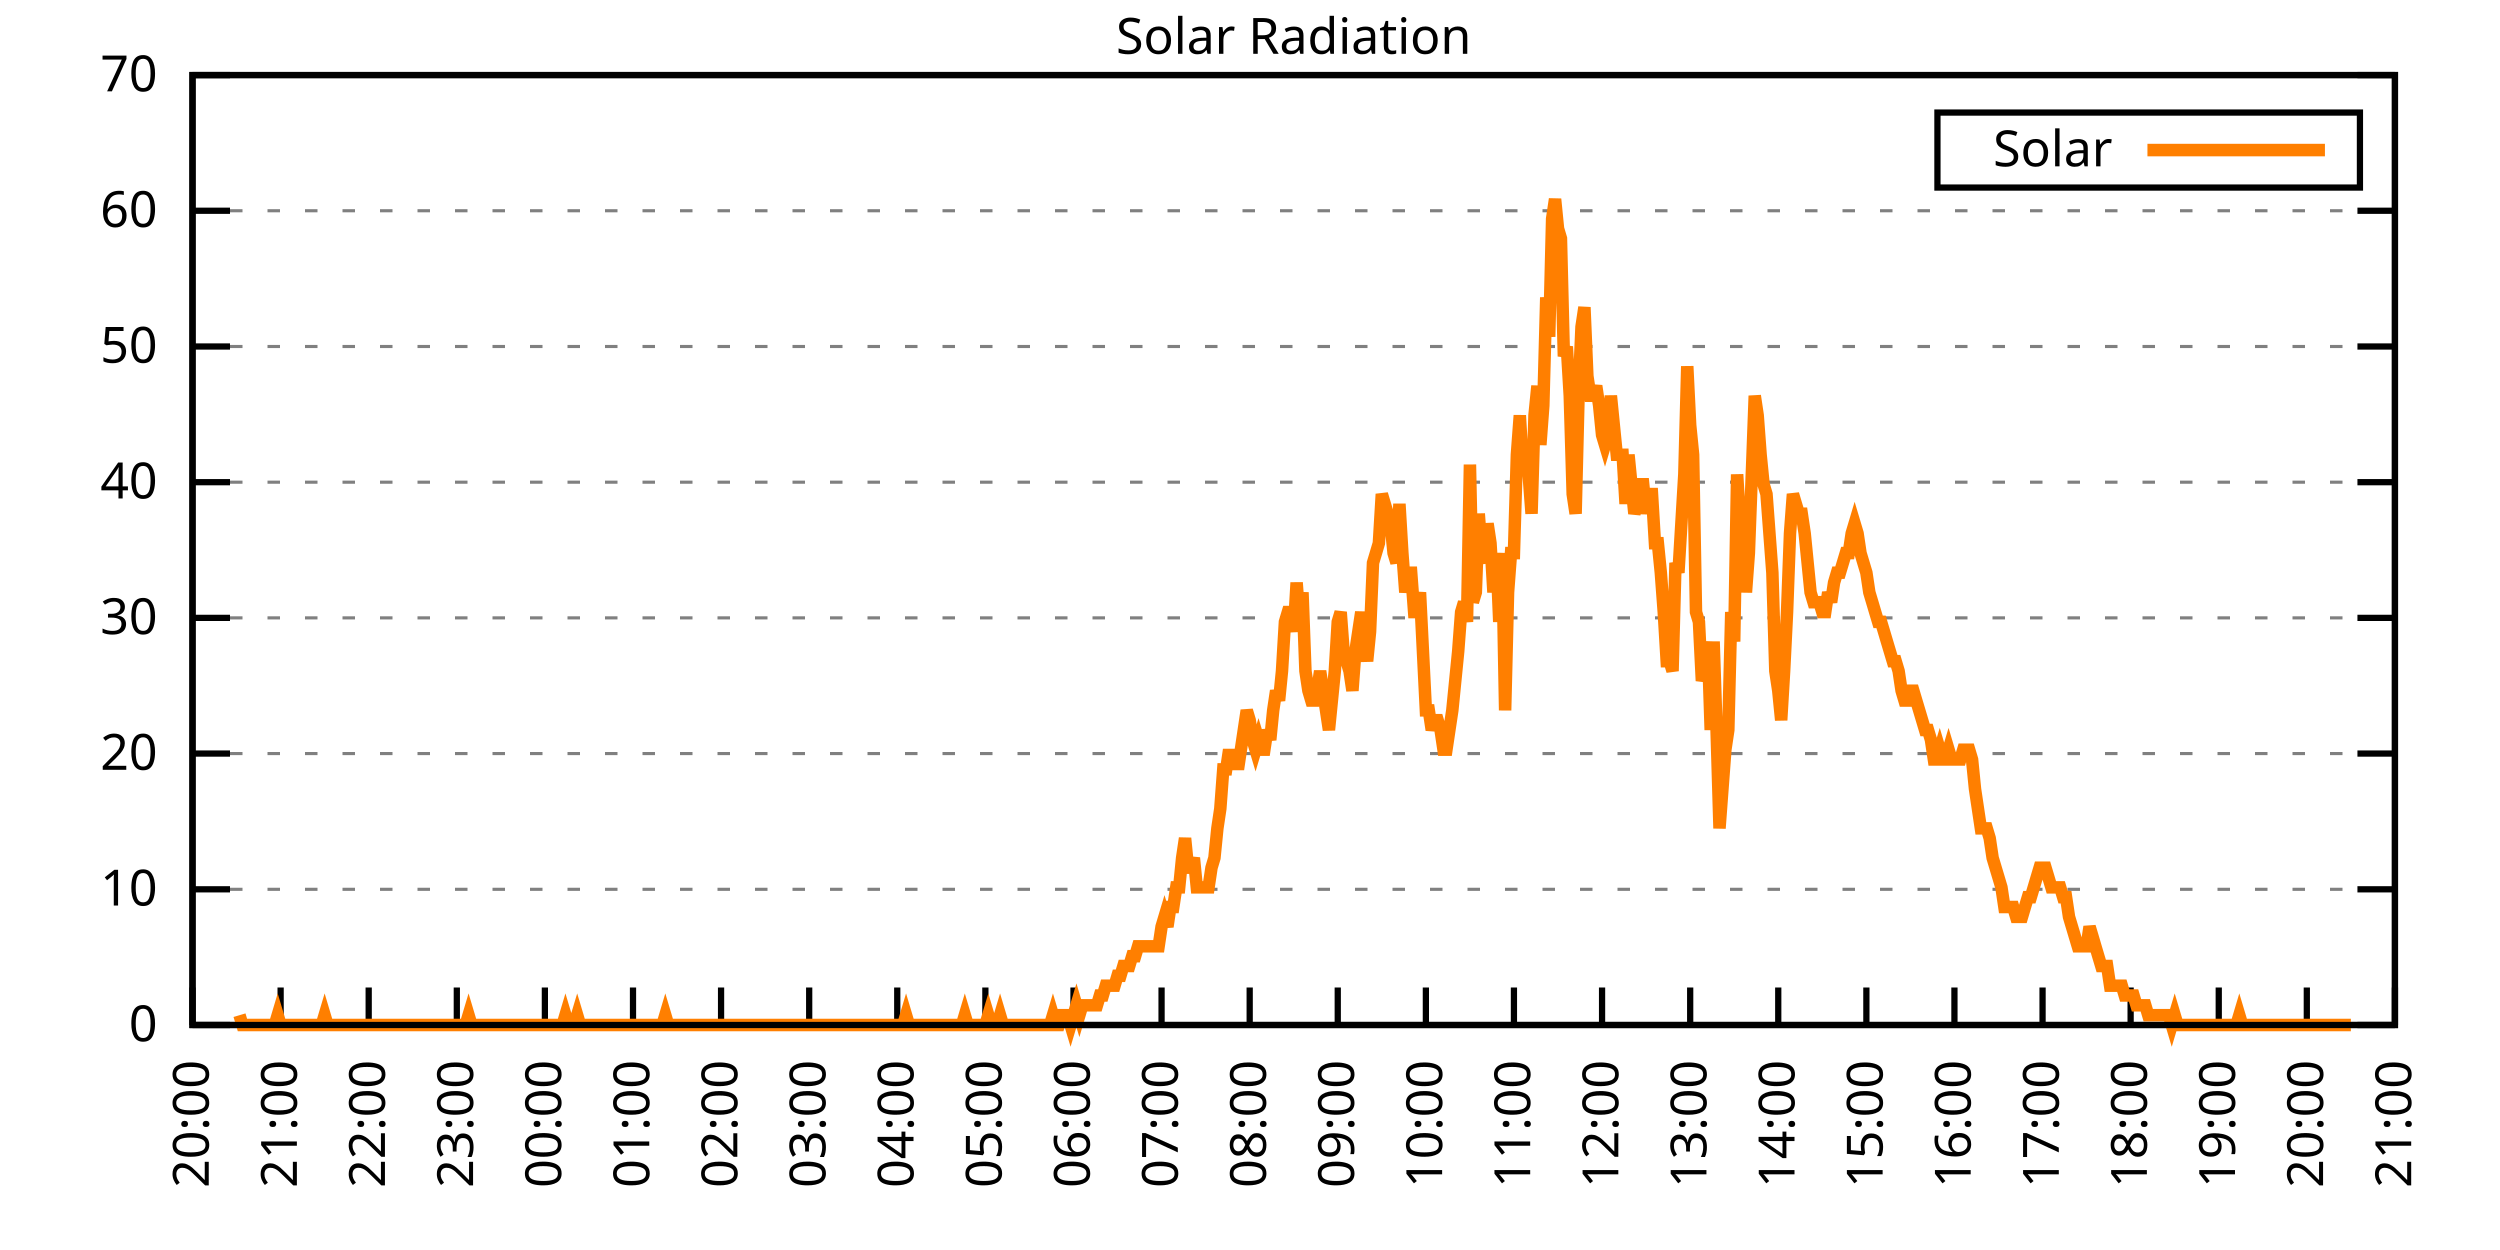
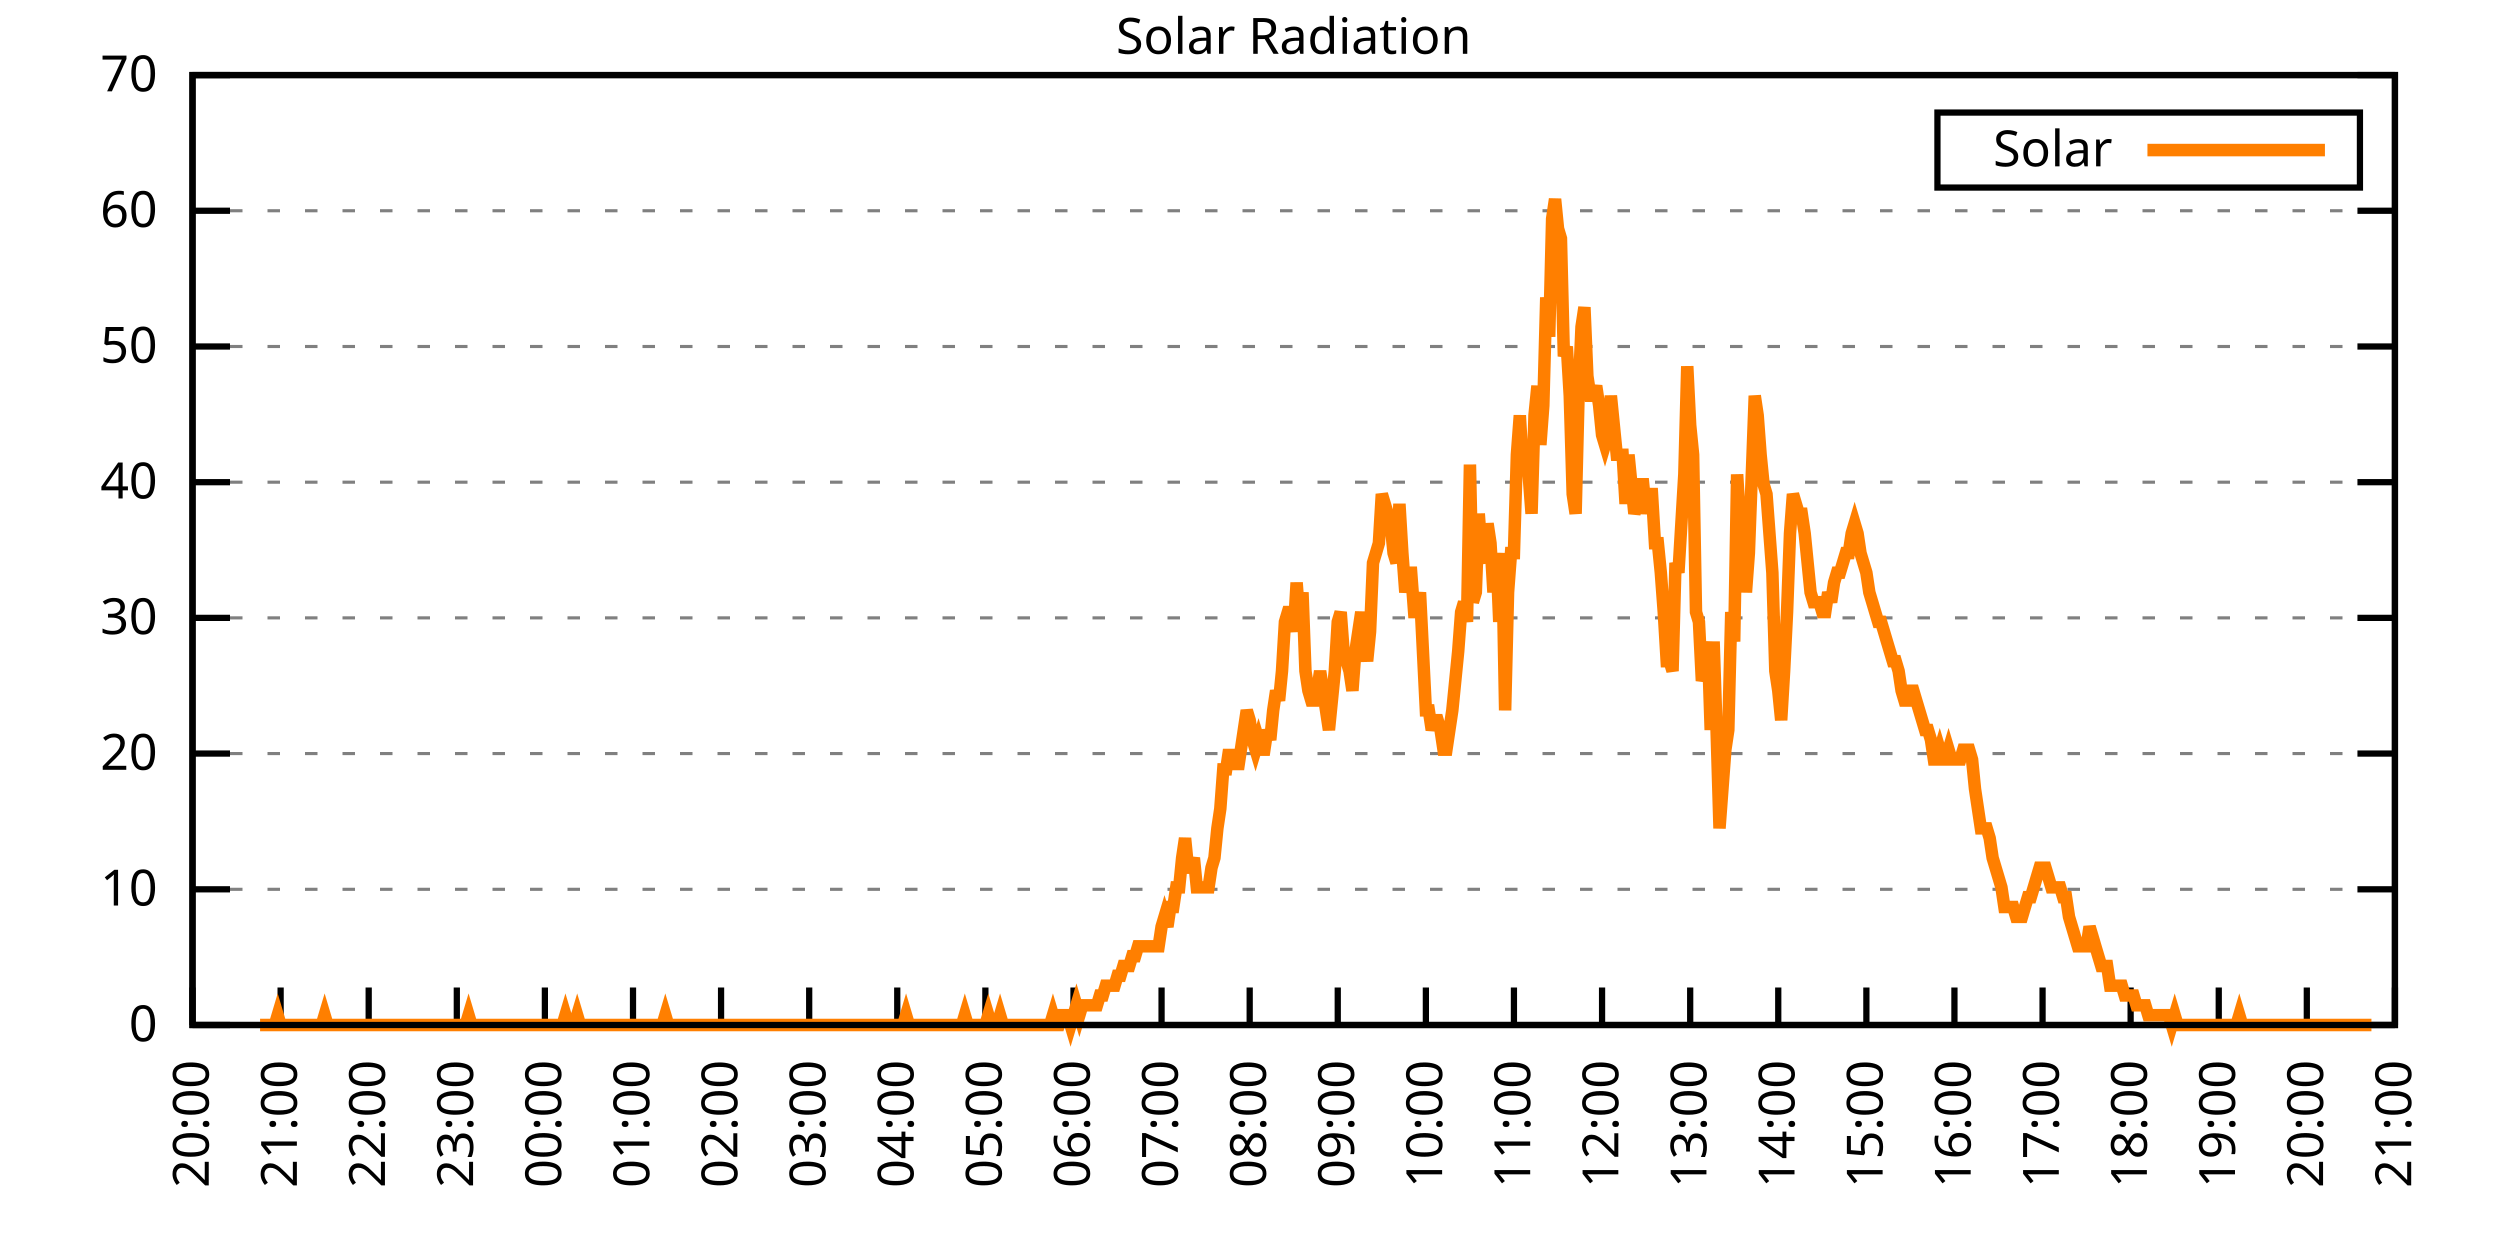
<svg xmlns="http://www.w3.org/2000/svg" xmlns:xlink="http://www.w3.org/1999/xlink" width="400" height="200" viewBox="0 0 400 200">
  <g id="gnuplot_canvas">
    <rect x="0" y="0" width="400" height="200" fill="none" />
    <defs>
      <circle id="gpDot" r="0.5" stroke-width="0.5" stroke="currentColor" />
      <path id="gpPt0" stroke-width="0.333" stroke="currentColor" d="M-1,0 h2 M0,-1 v2" />
      <path id="gpPt1" stroke-width="0.333" stroke="currentColor" d="M-1,-1 L1,1 M1,-1 L-1,1" />
      <path id="gpPt2" stroke-width="0.333" stroke="currentColor" d="M-1,0 L1,0 M0,-1 L0,1 M-1,-1 L1,1 M-1,1 L1,-1" />
      <rect id="gpPt3" stroke-width="0.333" stroke="currentColor" x="-1" y="-1" width="2" height="2" />
      <rect id="gpPt4" stroke-width="0.333" stroke="currentColor" fill="currentColor" x="-1" y="-1" width="2" height="2" />
      <circle id="gpPt5" stroke-width="0.333" stroke="currentColor" cx="0" cy="0" r="1" />
      <use xlink:href="#gpPt5" id="gpPt6" fill="currentColor" stroke="none" />
      <path id="gpPt7" stroke-width="0.333" stroke="currentColor" d="M0,-1.33 L-1.33,0.67 L1.33,0.67 z" />
      <use xlink:href="#gpPt7" id="gpPt8" fill="currentColor" stroke="none" />
      <use xlink:href="#gpPt7" id="gpPt9" stroke="currentColor" transform="rotate(180)" />
      <use xlink:href="#gpPt9" id="gpPt10" fill="currentColor" stroke="none" />
      <use xlink:href="#gpPt3" id="gpPt11" stroke="currentColor" transform="rotate(45)" />
      <use xlink:href="#gpPt11" id="gpPt12" fill="currentColor" stroke="none" />
      <path id="gpPt13" stroke-width="0.333" stroke="currentColor" d="M0,1.330 L1.265,0.411 L0.782,-1.067 L-0.782,-1.076 L-1.265,0.411 z" />
      <use xlink:href="#gpPt13" id="gpPt14" fill="currentColor" stroke="none" />
      <filter id="textbox" filterUnits="objectBoundingBox" x="0" y="0" height="1" width="1">
        <feFlood flood-color="white" flood-opacity="1" result="bgnd" />
        <feComposite in="SourceGraphic" in2="bgnd" operator="atop" />
      </filter>
      <filter id="greybox" filterUnits="objectBoundingBox" x="0" y="0" height="1" width="1">
        <feFlood flood-color="lightgrey" flood-opacity="1" result="grey" />
        <feComposite in="SourceGraphic" in2="grey" operator="atop" />
      </filter>
    </defs>
    <g fill="none" color="white" stroke="currentColor" stroke-width="1.00" stroke-linecap="butt" stroke-linejoin="miter">
</g>
    <g fill="none" color="black" stroke="currentColor" stroke-width="1.00" stroke-linecap="butt" stroke-linejoin="miter">
      <g stroke="none" shape-rendering="crispEdges">
        <polygon fill="rgb(255, 255, 255)" points="30.80,164.00 383.18,164.00 383.18,12.02 30.80,12.02 " />
      </g>
    </g>
    <g fill="none" color="black" stroke="currentColor" stroke-width="1.00" stroke-linecap="butt" stroke-linejoin="miter">
</g>
    <g fill="none" color="black" stroke="black" stroke-width="0.50" stroke-linecap="butt" stroke-linejoin="miter">
</g>
    <g fill="none" color="gray" stroke="currentColor" stroke-width="0.50" stroke-linecap="butt" stroke-linejoin="miter">
      <path stroke="gray" stroke-dasharray="2,4" class="gridline" d="M30.80,164.00 L383.19,164.00  " />
    </g>
    <g fill="none" color="gray" stroke="gray" stroke-width="1.00" stroke-linecap="butt" stroke-linejoin="miter">
</g>
    <g fill="none" color="black" stroke="currentColor" stroke-width="1.00" stroke-linecap="butt" stroke-linejoin="miter">
      <path stroke="black" d="M30.80,164.00 L36.80,164.00 M383.19,164.00 L377.19,164.00  " />
      <g transform="translate(25.20,166.60)" stroke="none" fill="black" font-family="Sans" font-size="8.00" text-anchor="end">
        <text>
          <tspan font-family="Sans"> 0</tspan>
        </text>
      </g>
    </g>
    <g fill="none" color="black" stroke="currentColor" stroke-width="1.00" stroke-linecap="butt" stroke-linejoin="miter">
</g>
    <g fill="none" color="black" stroke="black" stroke-width="0.50" stroke-linecap="butt" stroke-linejoin="miter">
</g>
    <g fill="none" color="gray" stroke="currentColor" stroke-width="0.50" stroke-linecap="butt" stroke-linejoin="miter">
      <path stroke="gray" stroke-dasharray="2,4" class="gridline" d="M30.80,142.29 L383.19,142.29  " />
    </g>
    <g fill="none" color="gray" stroke="gray" stroke-width="1.00" stroke-linecap="butt" stroke-linejoin="miter">
</g>
    <g fill="none" color="black" stroke="currentColor" stroke-width="1.00" stroke-linecap="butt" stroke-linejoin="miter">
      <path stroke="black" d="M30.80,142.29 L36.80,142.29 M383.19,142.29 L377.19,142.29  " />
      <g transform="translate(25.20,144.89)" stroke="none" fill="black" font-family="Sans" font-size="8.00" text-anchor="end">
        <text>
          <tspan font-family="Sans"> 10</tspan>
        </text>
      </g>
    </g>
    <g fill="none" color="black" stroke="currentColor" stroke-width="1.00" stroke-linecap="butt" stroke-linejoin="miter">
</g>
    <g fill="none" color="black" stroke="black" stroke-width="0.50" stroke-linecap="butt" stroke-linejoin="miter">
</g>
    <g fill="none" color="gray" stroke="currentColor" stroke-width="0.50" stroke-linecap="butt" stroke-linejoin="miter">
      <path stroke="gray" stroke-dasharray="2,4" class="gridline" d="M30.80,120.57 L383.19,120.57  " />
    </g>
    <g fill="none" color="gray" stroke="gray" stroke-width="1.00" stroke-linecap="butt" stroke-linejoin="miter">
</g>
    <g fill="none" color="black" stroke="currentColor" stroke-width="1.00" stroke-linecap="butt" stroke-linejoin="miter">
      <path stroke="black" d="M30.80,120.57 L36.80,120.57 M383.19,120.57 L377.19,120.57  " />
      <g transform="translate(25.20,123.17)" stroke="none" fill="black" font-family="Sans" font-size="8.00" text-anchor="end">
        <text>
          <tspan font-family="Sans"> 20</tspan>
        </text>
      </g>
    </g>
    <g fill="none" color="black" stroke="currentColor" stroke-width="1.00" stroke-linecap="butt" stroke-linejoin="miter">
</g>
    <g fill="none" color="black" stroke="black" stroke-width="0.50" stroke-linecap="butt" stroke-linejoin="miter">
</g>
    <g fill="none" color="gray" stroke="currentColor" stroke-width="0.50" stroke-linecap="butt" stroke-linejoin="miter">
      <path stroke="gray" stroke-dasharray="2,4" class="gridline" d="M30.80,98.86 L383.19,98.86  " />
    </g>
    <g fill="none" color="gray" stroke="gray" stroke-width="1.00" stroke-linecap="butt" stroke-linejoin="miter">
</g>
    <g fill="none" color="black" stroke="currentColor" stroke-width="1.00" stroke-linecap="butt" stroke-linejoin="miter">
      <path stroke="black" d="M30.80,98.86 L36.80,98.86 M383.19,98.86 L377.19,98.86  " />
      <g transform="translate(25.20,101.46)" stroke="none" fill="black" font-family="Sans" font-size="8.00" text-anchor="end">
        <text>
          <tspan font-family="Sans"> 30</tspan>
        </text>
      </g>
    </g>
    <g fill="none" color="black" stroke="currentColor" stroke-width="1.00" stroke-linecap="butt" stroke-linejoin="miter">
</g>
    <g fill="none" color="black" stroke="black" stroke-width="0.50" stroke-linecap="butt" stroke-linejoin="miter">
</g>
    <g fill="none" color="gray" stroke="currentColor" stroke-width="0.50" stroke-linecap="butt" stroke-linejoin="miter">
      <path stroke="gray" stroke-dasharray="2,4" class="gridline" d="M30.80,77.15 L383.19,77.15  " />
    </g>
    <g fill="none" color="gray" stroke="gray" stroke-width="1.00" stroke-linecap="butt" stroke-linejoin="miter">
</g>
    <g fill="none" color="black" stroke="currentColor" stroke-width="1.00" stroke-linecap="butt" stroke-linejoin="miter">
      <path stroke="black" d="M30.80,77.15 L36.80,77.15 M383.19,77.15 L377.19,77.15  " />
      <g transform="translate(25.20,79.75)" stroke="none" fill="black" font-family="Sans" font-size="8.00" text-anchor="end">
        <text>
          <tspan font-family="Sans"> 40</tspan>
        </text>
      </g>
    </g>
    <g fill="none" color="black" stroke="currentColor" stroke-width="1.00" stroke-linecap="butt" stroke-linejoin="miter">
</g>
    <g fill="none" color="black" stroke="black" stroke-width="0.50" stroke-linecap="butt" stroke-linejoin="miter">
</g>
    <g fill="none" color="gray" stroke="currentColor" stroke-width="0.50" stroke-linecap="butt" stroke-linejoin="miter">
      <path stroke="gray" stroke-dasharray="2,4" class="gridline" d="M30.80,55.44 L383.19,55.44  " />
    </g>
    <g fill="none" color="gray" stroke="gray" stroke-width="1.00" stroke-linecap="butt" stroke-linejoin="miter">
</g>
    <g fill="none" color="black" stroke="currentColor" stroke-width="1.00" stroke-linecap="butt" stroke-linejoin="miter">
      <path stroke="black" d="M30.80,55.44 L36.80,55.44 M383.19,55.44 L377.19,55.44  " />
      <g transform="translate(25.20,58.04)" stroke="none" fill="black" font-family="Sans" font-size="8.00" text-anchor="end">
        <text>
          <tspan font-family="Sans"> 50</tspan>
        </text>
      </g>
    </g>
    <g fill="none" color="black" stroke="currentColor" stroke-width="1.00" stroke-linecap="butt" stroke-linejoin="miter">
</g>
    <g fill="none" color="black" stroke="black" stroke-width="0.50" stroke-linecap="butt" stroke-linejoin="miter">
</g>
    <g fill="none" color="gray" stroke="currentColor" stroke-width="0.50" stroke-linecap="butt" stroke-linejoin="miter">
      <path stroke="gray" stroke-dasharray="2,4" class="gridline" d="M30.80,33.72 L383.19,33.72  " />
    </g>
    <g fill="none" color="gray" stroke="gray" stroke-width="1.00" stroke-linecap="butt" stroke-linejoin="miter">
</g>
    <g fill="none" color="black" stroke="currentColor" stroke-width="1.00" stroke-linecap="butt" stroke-linejoin="miter">
      <path stroke="black" d="M30.80,33.72 L36.80,33.72 M383.19,33.72 L377.19,33.72  " />
      <g transform="translate(25.20,36.32)" stroke="none" fill="black" font-family="Sans" font-size="8.00" text-anchor="end">
        <text>
          <tspan font-family="Sans"> 60</tspan>
        </text>
      </g>
    </g>
    <g fill="none" color="black" stroke="currentColor" stroke-width="1.00" stroke-linecap="butt" stroke-linejoin="miter">
</g>
    <g fill="none" color="black" stroke="black" stroke-width="0.50" stroke-linecap="butt" stroke-linejoin="miter">
</g>
    <g fill="none" color="gray" stroke="currentColor" stroke-width="0.50" stroke-linecap="butt" stroke-linejoin="miter">
      <path stroke="gray" stroke-dasharray="2,4" class="gridline" d="M30.80,12.01 L383.19,12.01  " />
    </g>
    <g fill="none" color="gray" stroke="gray" stroke-width="1.00" stroke-linecap="butt" stroke-linejoin="miter">
</g>
    <g fill="none" color="black" stroke="currentColor" stroke-width="1.00" stroke-linecap="butt" stroke-linejoin="miter">
      <path stroke="black" d="M30.80,12.01 L36.80,12.01 M383.19,12.01 L377.19,12.01  " />
      <g transform="translate(25.20,14.61)" stroke="none" fill="black" font-family="Sans" font-size="8.00" text-anchor="end">
        <text>
          <tspan font-family="Sans"> 70</tspan>
        </text>
      </g>
    </g>
    <g fill="none" color="black" stroke="currentColor" stroke-width="1.00" stroke-linecap="butt" stroke-linejoin="miter">
      <path stroke="black" d="M30.80,164.00 L30.80,158.00  " />
      <g transform="translate(33.40,169.60) rotate(270.00)" stroke="none" fill="black" font-family="Sans" font-size="8.00" text-anchor="end">
        <text>
          <tspan font-family="Sans">20:00</tspan>
        </text>
      </g>
    </g>
    <g fill="none" color="black" stroke="currentColor" stroke-width="1.00" stroke-linecap="butt" stroke-linejoin="miter">
      <path stroke="black" d="M44.90,164.00 L44.90,158.00  " />
      <g transform="translate(47.50,169.60) rotate(270.00)" stroke="none" fill="black" font-family="Sans" font-size="8.00" text-anchor="end">
        <text>
          <tspan font-family="Sans">21:00</tspan>
        </text>
      </g>
    </g>
    <g fill="none" color="black" stroke="currentColor" stroke-width="1.00" stroke-linecap="butt" stroke-linejoin="miter">
      <path stroke="black" d="M58.99,164.00 L58.99,158.00  " />
      <g transform="translate(61.59,169.60) rotate(270.00)" stroke="none" fill="black" font-family="Sans" font-size="8.00" text-anchor="end">
        <text>
          <tspan font-family="Sans">22:00</tspan>
        </text>
      </g>
    </g>
    <g fill="none" color="black" stroke="currentColor" stroke-width="1.00" stroke-linecap="butt" stroke-linejoin="miter">
      <path stroke="black" d="M73.09,164.00 L73.09,158.00  " />
      <g transform="translate(75.69,169.60) rotate(270.00)" stroke="none" fill="black" font-family="Sans" font-size="8.00" text-anchor="end">
        <text>
          <tspan font-family="Sans">23:00</tspan>
        </text>
      </g>
    </g>
    <g fill="none" color="black" stroke="currentColor" stroke-width="1.00" stroke-linecap="butt" stroke-linejoin="miter">
      <path stroke="black" d="M87.18,164.00 L87.18,158.00  " />
      <g transform="translate(89.78,169.60) rotate(270.00)" stroke="none" fill="black" font-family="Sans" font-size="8.00" text-anchor="end">
        <text>
          <tspan font-family="Sans">00:00</tspan>
        </text>
      </g>
    </g>
    <g fill="none" color="black" stroke="currentColor" stroke-width="1.00" stroke-linecap="butt" stroke-linejoin="miter">
      <path stroke="black" d="M101.28,164.00 L101.28,158.00  " />
      <g transform="translate(103.88,169.60) rotate(270.00)" stroke="none" fill="black" font-family="Sans" font-size="8.00" text-anchor="end">
        <text>
          <tspan font-family="Sans">01:00</tspan>
        </text>
      </g>
    </g>
    <g fill="none" color="black" stroke="currentColor" stroke-width="1.00" stroke-linecap="butt" stroke-linejoin="miter">
      <path stroke="black" d="M115.37,164.00 L115.37,158.00  " />
      <g transform="translate(117.97,169.60) rotate(270.00)" stroke="none" fill="black" font-family="Sans" font-size="8.00" text-anchor="end">
        <text>
          <tspan font-family="Sans">02:00</tspan>
        </text>
      </g>
    </g>
    <g fill="none" color="black" stroke="currentColor" stroke-width="1.00" stroke-linecap="butt" stroke-linejoin="miter">
      <path stroke="black" d="M129.47,164.00 L129.47,158.00  " />
      <g transform="translate(132.07,169.60) rotate(270.00)" stroke="none" fill="black" font-family="Sans" font-size="8.00" text-anchor="end">
        <text>
          <tspan font-family="Sans">03:00</tspan>
        </text>
      </g>
    </g>
    <g fill="none" color="black" stroke="currentColor" stroke-width="1.00" stroke-linecap="butt" stroke-linejoin="miter">
      <path stroke="black" d="M143.56,164.00 L143.56,158.00  " />
      <g transform="translate(146.16,169.60) rotate(270.00)" stroke="none" fill="black" font-family="Sans" font-size="8.00" text-anchor="end">
        <text>
          <tspan font-family="Sans">04:00</tspan>
        </text>
      </g>
    </g>
    <g fill="none" color="black" stroke="currentColor" stroke-width="1.00" stroke-linecap="butt" stroke-linejoin="miter">
      <path stroke="black" d="M157.66,164.00 L157.66,158.00  " />
      <g transform="translate(160.26,169.60) rotate(270.00)" stroke="none" fill="black" font-family="Sans" font-size="8.00" text-anchor="end">
        <text>
          <tspan font-family="Sans">05:00</tspan>
        </text>
      </g>
    </g>
    <g fill="none" color="black" stroke="currentColor" stroke-width="1.00" stroke-linecap="butt" stroke-linejoin="miter">
      <path stroke="black" d="M171.76,164.00 L171.76,158.00  " />
      <g transform="translate(174.36,169.60) rotate(270.00)" stroke="none" fill="black" font-family="Sans" font-size="8.00" text-anchor="end">
        <text>
          <tspan font-family="Sans">06:00</tspan>
        </text>
      </g>
    </g>
    <g fill="none" color="black" stroke="currentColor" stroke-width="1.00" stroke-linecap="butt" stroke-linejoin="miter">
      <path stroke="black" d="M185.85,164.00 L185.85,158.00  " />
      <g transform="translate(188.45,169.60) rotate(270.00)" stroke="none" fill="black" font-family="Sans" font-size="8.00" text-anchor="end">
        <text>
          <tspan font-family="Sans">07:00</tspan>
        </text>
      </g>
    </g>
    <g fill="none" color="black" stroke="currentColor" stroke-width="1.00" stroke-linecap="butt" stroke-linejoin="miter">
      <path stroke="black" d="M199.95,164.00 L199.95,158.00  " />
      <g transform="translate(202.55,169.60) rotate(270.00)" stroke="none" fill="black" font-family="Sans" font-size="8.00" text-anchor="end">
        <text>
          <tspan font-family="Sans">08:00</tspan>
        </text>
      </g>
    </g>
    <g fill="none" color="black" stroke="currentColor" stroke-width="1.00" stroke-linecap="butt" stroke-linejoin="miter">
      <path stroke="black" d="M214.04,164.00 L214.04,158.00  " />
      <g transform="translate(216.64,169.60) rotate(270.00)" stroke="none" fill="black" font-family="Sans" font-size="8.00" text-anchor="end">
        <text>
          <tspan font-family="Sans">09:00</tspan>
        </text>
      </g>
    </g>
    <g fill="none" color="black" stroke="currentColor" stroke-width="1.00" stroke-linecap="butt" stroke-linejoin="miter">
      <path stroke="black" d="M228.14,164.00 L228.14,158.00  " />
      <g transform="translate(230.74,169.60) rotate(270.00)" stroke="none" fill="black" font-family="Sans" font-size="8.00" text-anchor="end">
        <text>
          <tspan font-family="Sans">10:00</tspan>
        </text>
      </g>
    </g>
    <g fill="none" color="black" stroke="currentColor" stroke-width="1.00" stroke-linecap="butt" stroke-linejoin="miter">
      <path stroke="black" d="M242.23,164.00 L242.23,158.00  " />
      <g transform="translate(244.83,169.60) rotate(270.00)" stroke="none" fill="black" font-family="Sans" font-size="8.00" text-anchor="end">
        <text>
          <tspan font-family="Sans">11:00</tspan>
        </text>
      </g>
    </g>
    <g fill="none" color="black" stroke="currentColor" stroke-width="1.00" stroke-linecap="butt" stroke-linejoin="miter">
      <path stroke="black" d="M256.33,164.00 L256.33,158.00  " />
      <g transform="translate(258.93,169.60) rotate(270.00)" stroke="none" fill="black" font-family="Sans" font-size="8.00" text-anchor="end">
        <text>
          <tspan font-family="Sans">12:00</tspan>
        </text>
      </g>
    </g>
    <g fill="none" color="black" stroke="currentColor" stroke-width="1.00" stroke-linecap="butt" stroke-linejoin="miter">
      <path stroke="black" d="M270.43,164.00 L270.43,158.00  " />
      <g transform="translate(273.03,169.60) rotate(270.00)" stroke="none" fill="black" font-family="Sans" font-size="8.00" text-anchor="end">
        <text>
          <tspan font-family="Sans">13:00</tspan>
        </text>
      </g>
    </g>
    <g fill="none" color="black" stroke="currentColor" stroke-width="1.00" stroke-linecap="butt" stroke-linejoin="miter">
      <path stroke="black" d="M284.52,164.00 L284.52,158.00  " />
      <g transform="translate(287.12,169.60) rotate(270.00)" stroke="none" fill="black" font-family="Sans" font-size="8.00" text-anchor="end">
        <text>
          <tspan font-family="Sans">14:00</tspan>
        </text>
      </g>
    </g>
    <g fill="none" color="black" stroke="currentColor" stroke-width="1.00" stroke-linecap="butt" stroke-linejoin="miter">
      <path stroke="black" d="M298.62,164.00 L298.62,158.00  " />
      <g transform="translate(301.22,169.60) rotate(270.00)" stroke="none" fill="black" font-family="Sans" font-size="8.00" text-anchor="end">
        <text>
          <tspan font-family="Sans">15:00</tspan>
        </text>
      </g>
    </g>
    <g fill="none" color="black" stroke="currentColor" stroke-width="1.00" stroke-linecap="butt" stroke-linejoin="miter">
      <path stroke="black" d="M312.71,164.00 L312.71,158.00  " />
      <g transform="translate(315.31,169.60) rotate(270.00)" stroke="none" fill="black" font-family="Sans" font-size="8.00" text-anchor="end">
        <text>
          <tspan font-family="Sans">16:00</tspan>
        </text>
      </g>
    </g>
    <g fill="none" color="black" stroke="currentColor" stroke-width="1.00" stroke-linecap="butt" stroke-linejoin="miter">
      <path stroke="black" d="M326.81,164.00 L326.81,158.00  " />
      <g transform="translate(329.41,169.60) rotate(270.00)" stroke="none" fill="black" font-family="Sans" font-size="8.00" text-anchor="end">
        <text>
          <tspan font-family="Sans">17:00</tspan>
        </text>
      </g>
    </g>
    <g fill="none" color="black" stroke="currentColor" stroke-width="1.00" stroke-linecap="butt" stroke-linejoin="miter">
      <path stroke="black" d="M340.90,164.00 L340.90,158.00  " />
      <g transform="translate(343.50,169.60) rotate(270.00)" stroke="none" fill="black" font-family="Sans" font-size="8.00" text-anchor="end">
        <text>
          <tspan font-family="Sans">18:00</tspan>
        </text>
      </g>
    </g>
    <g fill="none" color="black" stroke="currentColor" stroke-width="1.00" stroke-linecap="butt" stroke-linejoin="miter">
      <path stroke="black" d="M355.00,164.00 L355.00,158.00  " />
      <g transform="translate(357.60,169.60) rotate(270.00)" stroke="none" fill="black" font-family="Sans" font-size="8.00" text-anchor="end">
        <text>
          <tspan font-family="Sans">19:00</tspan>
        </text>
      </g>
    </g>
    <g fill="none" color="black" stroke="currentColor" stroke-width="1.00" stroke-linecap="butt" stroke-linejoin="miter">
      <path stroke="black" d="M369.09,164.00 L369.09,158.00  " />
      <g transform="translate(371.69,169.60) rotate(270.00)" stroke="none" fill="black" font-family="Sans" font-size="8.00" text-anchor="end">
        <text>
          <tspan font-family="Sans">20:00</tspan>
        </text>
      </g>
    </g>
    <g fill="none" color="black" stroke="currentColor" stroke-width="1.00" stroke-linecap="butt" stroke-linejoin="miter">
      <path stroke="black" d="M383.19,164.00 L383.19,158.00  " />
      <g transform="translate(385.79,169.60) rotate(270.00)" stroke="none" fill="black" font-family="Sans" font-size="8.00" text-anchor="end">
        <text>
          <tspan font-family="Sans">21:00</tspan>
        </text>
      </g>
    </g>
    <g fill="none" color="black" stroke="currentColor" stroke-width="1.00" stroke-linecap="butt" stroke-linejoin="miter">
</g>
    <g fill="none" color="black" stroke="currentColor" stroke-width="1.00" stroke-linecap="butt" stroke-linejoin="miter">
      <path stroke="black" d="M30.80,12.01 L30.80,164.00 L383.19,164.00 L383.19,12.01 L30.80,12.01 Z  " />
    </g>
    <g fill="none" color="black" stroke="currentColor" stroke-width="1.00" stroke-linecap="butt" stroke-linejoin="miter">
</g>
    <g fill="none" color="black" stroke="currentColor" stroke-width="1.00" stroke-linecap="butt" stroke-linejoin="miter">
      <path stroke="black" d="M309.99,30.01 L309.99,18.01 L377.59,18.01 L377.59,30.01 L309.99,30.01 Z  " />
    </g>
    <g id="Solar_Radiation_plot_1">
      <g fill="none" color="white" stroke="black" stroke-width="2.00" stroke-linecap="butt" stroke-linejoin="miter">
</g>
      <g fill="none" color="black" stroke="currentColor" stroke-width="2.00" stroke-linecap="butt" stroke-linejoin="miter">
        <g transform="translate(337.99,26.61)" stroke="none" fill="black" font-family="Sans" font-size="8.00" text-anchor="end">
          <text>
            <tspan font-family="Sans">Solar</tspan>
          </text>
        </g>
      </g>
      <g fill="none" color="black" stroke="currentColor" stroke-width="2.00" stroke-linecap="butt" stroke-linejoin="miter">
-         <path stroke="rgb(255, 127,   0)" d="M343.59,24.01 L371.99,24.01 M38.32,162.43 L38.79,164.00 L39.26,164.00 L39.73,164.00 L40.20,164.00 L40.67,164.00   L41.14,164.00 L41.61,164.00 L42.08,164.00 L42.55,164.00 L43.02,164.00 L43.49,164.00 L43.96,164.00 L44.43,162.43   L44.90,164.00 L45.37,164.00 L45.84,164.00 L46.31,164.00 L46.78,164.00 L47.24,164.00 L47.71,164.00 L48.18,164.00   L48.65,164.00 L49.12,164.00 L49.59,164.00 L50.06,164.00 L50.53,164.00 L51.00,164.00 L51.47,164.00 L51.94,162.43   L52.41,164.00 L52.88,164.00 L53.35,164.00 L53.82,164.00 L54.29,164.00 L54.76,164.00 L55.23,164.00 L55.70,164.00   L56.17,164.00 L56.64,164.00 L57.11,164.00 L57.58,164.00 L58.05,164.00 L58.52,164.00 L58.99,164.00 L59.46,164.00   L59.93,164.00 L60.40,164.00 L60.87,164.00 L61.34,164.00 L61.81,164.00 L62.28,164.00 L62.75,164.00 L63.22,164.00   L63.69,164.00 L64.16,164.00 L64.63,164.00 L65.10,164.00 L65.57,164.00 L66.04,164.00 L66.51,164.00 L66.98,164.00   L67.45,164.00 L67.92,164.00 L68.39,164.00 L68.86,164.00 L69.33,164.00 L69.80,164.00 L70.27,164.00 L70.74,164.00   L71.21,164.00 L71.68,164.00 L72.15,164.00 L72.62,164.00 L73.09,164.00 L73.56,164.00 L74.03,164.00 L74.50,164.00   L74.97,162.43 L75.44,164.00 L75.91,164.00 L76.38,164.00 L76.85,164.00 L77.32,164.00 L77.79,164.00 L78.26,164.00   L78.73,164.00 L79.19,164.00 L79.66,164.00 L80.13,164.00 L80.60,164.00 L81.07,164.00 L81.54,164.00 L82.01,164.00   L82.48,164.00 L82.95,164.00 L83.42,164.00 L83.89,164.00 L84.36,164.00 L84.83,164.00 L85.30,164.00 L85.77,164.00   L86.24,164.00 L86.71,164.00 L87.18,164.00 L87.65,164.00 L88.12,164.00 L88.59,164.00 L89.06,164.00 L89.53,164.00   L90.00,164.00 L90.47,162.43 L90.94,164.00 L91.41,164.00 L91.88,164.00 L92.35,162.43 L92.82,164.00 L93.29,164.00   L93.76,164.00 L94.23,164.00 L94.70,164.00 L95.17,164.00 L95.64,164.00 L96.11,164.00 L96.58,164.00 L97.05,164.00   L97.52,164.00 L97.99,164.00 L98.46,164.00 L98.93,164.00 L99.40,164.00 L99.87,164.00 L100.34,164.00 L100.81,164.00   L101.28,164.00 L101.75,164.00 L102.22,164.00 L102.69,164.00 L103.16,164.00 L103.63,164.00 L104.10,164.00 L104.57,164.00   L105.04,164.00 L105.51,164.00 L105.98,164.00 L106.45,162.43 L106.92,164.00 L107.39,164.00 L107.86,164.00 L108.33,164.00   L108.80,164.00 L109.27,164.00 L109.74,164.00 L110.21,164.00 L110.68,164.00 L111.14,164.00 L111.61,164.00 L112.08,164.00   L112.55,164.00 L113.02,164.00 L113.49,164.00 L113.96,164.00 L114.43,164.00 L114.90,164.00 L115.37,164.00 L115.84,164.00   L116.31,164.00 L116.78,164.00 L117.25,164.00 L117.72,164.00 L118.19,164.00 L118.66,164.00 L119.13,164.00 L119.60,164.00   L120.07,164.00 L120.54,164.00 L121.01,164.00 L121.48,164.00 L121.95,164.00 L122.42,164.00 L122.89,164.00 L123.36,164.00   L123.83,164.00 L124.30,164.00 L124.77,164.00 L125.24,164.00 L125.71,164.00 L126.18,164.00 L126.65,164.00 L127.12,164.00   L127.59,164.00 L128.06,164.00 L128.53,164.00 L129.00,164.00 L129.47,164.00 L129.94,164.00 L130.41,164.00 L130.88,164.00   L131.35,164.00 L131.82,164.00 L132.29,164.00 L132.76,164.00 L133.23,164.00 L133.70,164.00 L134.17,164.00 L134.64,164.00   L135.11,164.00 L135.58,164.00 L136.05,164.00 L136.52,164.00 L136.99,164.00 L137.46,164.00 L137.93,164.00 L138.40,164.00   L138.87,164.00 L139.34,164.00 L139.81,164.00 L140.28,164.00 L140.75,164.00 L141.22,164.00 L141.69,164.00 L142.16,164.00   L142.63,164.00 L143.09,164.00 L143.56,164.00 L144.03,164.00 L144.50,164.00 L144.97,162.43 L145.44,164.00 L145.91,164.00   L146.38,164.00 L146.85,164.00 L147.32,164.00 L147.79,164.00 L148.26,164.00 L148.73,164.00 L149.20,164.00 L149.67,164.00   L150.14,164.00 L150.61,164.00 L151.08,164.00 L151.55,164.00 L152.02,164.00 L152.49,164.00 L152.96,164.00 L153.43,164.00   L153.90,164.00 L154.37,162.43 L154.84,164.00 L155.31,164.00 L155.78,164.00 L156.25,164.00 L156.72,164.00 L157.19,164.00   L157.66,164.00 L158.13,162.43 L158.60,164.00 L159.07,164.00 L159.54,164.00 L160.01,162.43 L160.48,164.00 L160.95,164.00   L161.42,164.00 L161.89,164.00 L162.36,164.00 L162.83,164.00 L163.30,164.00 L163.77,164.00 L164.24,164.00 L164.71,164.00   L165.18,164.00 L165.65,164.00 L166.12,164.00 L166.59,164.00 L167.06,164.00 L167.53,164.00 L168.00,164.00 L168.47,162.43   L168.94,164.00 L169.41,164.00 L169.88,162.43 L170.35,162.43 L170.82,162.43 L171.29,164.00 L171.76,162.43 L172.23,160.85   L172.70,162.43 L173.17,160.85 L173.64,160.85 L174.11,160.85 L174.58,160.85 L175.04,160.85 L175.51,160.85 L175.98,159.28   L176.45,159.28 L176.92,157.71 L177.39,157.71 L177.86,157.71 L178.33,157.71 L178.80,156.13 L179.27,156.13 L179.74,154.56   L180.21,154.56 L180.68,154.56 L181.15,152.99 L181.62,152.99 L182.09,151.41 L182.56,151.41 L183.03,151.41 L183.50,151.41   L183.97,151.41 L184.44,151.41 L184.91,151.41 L185.38,151.41 L185.85,148.27 L186.32,146.70 L186.79,148.27 L187.26,145.12   L187.73,145.12 L188.20,141.98 L188.67,141.98 L189.14,137.26 L189.61,134.11 L190.08,138.83 L190.55,138.83 L191.02,137.26   L191.49,141.98 L191.96,141.98 L192.43,141.98 L192.90,141.98 L193.37,141.98 L193.84,138.83 L194.31,137.26 L194.78,132.54   L195.25,129.39 L195.72,123.10 L196.19,123.10 L196.66,119.95 L197.13,123.10 L197.60,119.95 L198.07,123.10 L198.54,119.95   L199.01,116.80 L199.48,113.66 L199.95,115.23 L200.42,118.38 L200.89,119.95 L201.36,118.38 L201.83,119.95 L202.30,119.95   L202.77,116.80 L203.24,118.38 L203.71,113.66 L204.18,110.51 L204.65,112.09 L205.12,107.37 L205.59,99.50 L206.06,97.93   L206.53,97.93 L207.00,101.07 L207.46,93.21 L207.93,99.50 L208.40,94.78 L208.87,107.37 L209.34,110.51 L209.81,112.09   L210.28,112.09 L210.75,110.51 L211.22,107.37 L211.69,110.51 L212.16,113.66 L212.63,116.80 L213.10,112.09 L213.57,107.37   L214.04,99.50 L214.51,97.93 L214.98,104.22 L215.45,105.79 L215.92,107.37 L216.39,110.51 L216.86,104.22 L217.33,101.07   L217.80,97.93 L218.27,102.65 L218.74,105.79 L219.21,101.07 L219.68,90.06 L220.15,88.49 L220.62,86.91 L221.09,79.05   L221.56,80.62 L222.03,82.19 L222.50,83.77 L222.97,88.49 L223.44,90.06 L223.91,80.62 L224.38,88.49 L224.85,94.78   L225.32,91.63 L225.79,91.63 L226.26,97.93 L226.73,97.93 L227.20,94.78 L227.67,104.22 L228.14,113.66 L228.61,113.66   L229.08,116.80 L229.55,115.23 L230.02,115.23 L230.49,116.80 L230.96,119.95 L231.43,119.95 L231.90,116.80 L232.37,113.66   L232.84,108.94 L233.31,104.22 L233.78,97.93 L234.25,96.35 L234.72,99.50 L235.19,74.33 L235.66,96.35 L236.13,94.78   L236.60,82.19 L237.07,88.49 L237.54,90.06 L238.01,83.77 L238.48,86.91 L238.95,94.78 L239.41,88.49 L239.88,99.50   L240.35,88.49 L240.82,113.66 L241.29,94.78 L241.76,88.49 L242.23,88.49 L242.70,72.76 L243.17,66.46 L243.64,74.33   L244.11,71.18 L244.58,75.90 L245.05,82.19 L245.52,66.46 L245.99,61.74 L246.46,71.18 L246.93,64.89 L247.40,47.58   L247.87,53.88 L248.34,35.00 L248.81,31.85 L249.28,36.57 L249.75,38.15 L250.22,57.02 L250.69,55.45 L251.16,63.32   L251.63,79.05 L252.10,82.19 L252.57,63.32 L253.04,52.30 L253.51,49.16 L253.98,60.17 L254.45,63.32 L254.92,63.32   L255.39,61.74 L255.86,64.89 L256.33,69.61 L256.80,71.18 L257.27,69.61 L257.74,63.32 L258.21,68.04 L258.68,72.76   L259.15,72.76 L259.62,72.76 L260.09,80.62 L260.56,72.76 L261.03,77.48 L261.50,82.19 L261.97,80.62 L262.44,77.48   L262.91,77.48 L263.38,82.19 L263.85,79.05 L264.32,79.05 L264.79,86.91 L265.26,86.91 L265.73,91.63 L266.20,97.93   L266.67,105.79 L267.14,105.79 L267.61,107.37 L268.08,90.06 L268.55,91.63 L269.02,83.77 L269.49,75.90 L269.96,58.60   L270.43,68.04 L270.90,72.76 L271.36,97.93 L271.83,99.50 L272.30,108.94 L272.77,107.37 L273.24,102.65 L273.71,116.80   L274.18,102.65 L274.65,116.80 L275.12,132.54 L275.59,126.24 L276.06,119.95 L276.53,116.80 L277.00,97.93 L277.47,102.65   L277.94,75.90 L278.41,83.77 L278.88,83.77 L279.35,94.78 L279.82,88.49 L280.29,75.90 L280.76,63.32 L281.23,66.46   L281.70,72.76 L282.17,77.48 L282.64,79.05 L283.11,85.34 L283.58,91.63 L284.05,107.37 L284.52,110.51 L284.99,115.23   L285.46,107.37 L285.93,97.93 L286.40,85.34 L286.87,79.05 L287.34,80.62 L287.81,82.19 L288.28,82.19 L288.75,85.34   L289.22,90.06 L289.69,94.78 L290.16,96.35 L290.63,96.35 L291.10,96.35 L291.57,97.93 L292.04,97.93 L292.51,94.78   L292.98,96.35 L293.45,93.21 L293.92,91.63 L294.39,91.63 L294.86,90.06 L295.33,88.49 L295.80,88.49 L296.27,85.34   L296.74,83.77 L297.21,85.34 L297.68,88.49 L298.15,90.06 L298.62,91.63 L299.09,94.78 L299.56,96.35 L300.03,97.93   L300.50,99.50 L300.97,99.50 L301.44,101.07 L301.91,102.65 L302.38,104.22 L302.85,105.79 L303.31,105.79 L303.78,107.37   L304.25,110.51 L304.72,112.09 L305.19,112.09 L305.66,110.51 L306.13,110.51 L306.60,112.09 L307.07,113.66 L307.54,115.23   L308.01,116.80 L308.48,116.80 L308.95,118.38 L309.42,121.52 L309.89,121.52 L310.36,119.95 L310.83,121.52 L311.30,121.52   L311.77,119.95 L312.24,121.52 L312.71,121.52 L313.18,121.52 L313.65,121.52 L314.12,119.95 L314.59,119.95 L315.06,119.95   L315.53,121.52 L316.00,126.24 L316.47,129.39 L316.94,132.54 L317.41,132.54 L317.88,132.54 L318.35,134.11 L318.82,137.26   L319.29,138.83 L319.76,140.40 L320.23,141.98 L320.70,145.12 L321.17,145.12 L321.64,145.12 L322.11,145.12 L322.58,146.70   L323.05,146.70 L323.52,146.70 L323.99,145.12 L324.46,143.55 L324.93,143.55 L325.40,141.98 L325.87,140.40 L326.34,138.83   L326.81,138.83 L327.28,138.83 L327.75,140.40 L328.22,141.98 L328.69,141.98 L329.16,141.98 L329.63,141.98 L330.10,143.55   L330.57,143.55 L331.04,146.70 L331.51,148.27 L331.98,149.84 L332.45,151.41 L332.92,151.41 L333.39,151.41 L333.86,151.41   L334.33,148.27 L334.80,149.84 L335.26,151.41 L335.73,152.99 L336.20,154.56 L336.67,154.56 L337.14,154.56 L337.61,157.71   L338.08,157.71 L338.55,157.71 L339.02,157.71 L339.49,157.71 L339.96,159.28 L340.43,159.28 L340.90,159.28 L341.37,159.28   L341.84,160.85 L342.31,160.85 L342.78,160.85 L343.25,160.85 L343.72,162.43 L344.19,162.43 L344.66,162.43 L345.13,162.43   L345.60,162.43 L346.07,162.43 L346.54,162.43 L347.01,162.43 L347.48,164.00 L347.95,162.43 L348.42,164.00 L348.89,164.00   L349.36,164.00 L349.83,164.00 L350.30,164.00 L350.77,164.00 L351.24,164.00 L351.71,164.00 L352.18,164.00 L352.65,164.00   L353.12,164.00 L353.59,164.00 L354.06,164.00 L354.53,164.00 L355.00,164.00 L355.47,164.00 L355.94,164.00 L356.41,164.00   L356.88,164.00 L357.35,164.00 L357.82,164.00 L358.29,162.43 L358.76,164.00 L359.23,164.00 L359.70,164.00 L360.17,164.00   L360.64,164.00 L361.11,164.00 L361.58,164.00 L362.05,164.00 L362.52,164.00 L362.99,164.00 L363.46,164.00 L363.93,164.00   L364.40,164.00 L364.87,164.00 L365.34,164.00 L365.81,164.00 L366.28,164.00 L366.75,164.00 L367.21,164.00 L367.68,164.00   L368.15,164.00 L368.62,164.00 L369.09,164.00 L369.56,164.00 L370.03,164.00 L370.50,164.00 L370.97,164.00 L371.44,164.00   L371.91,164.00 L372.38,164.00 L372.85,164.00 L373.32,164.00 L373.79,164.00 L374.26,164.00 L374.73,164.00 L375.20,164.00   L375.67,164.00 L376.14,164.00  " />
+         <path stroke="rgb(255, 127,   0)" d="M343.59,24.01 L371.99,24.01 M41.61,164.00 L42.08,164.00 L42.55,164.00 L43.02,164.00 L43.49,164.00 L43.96,164.00   L44.43,162.43 L44.90,164.00 L45.37,164.00 L45.84,164.00 L46.31,164.00 L46.78,164.00 L47.24,164.00 L47.71,164.00   L48.18,164.00 L48.65,164.00 L49.12,164.00 L49.59,164.00 L50.06,164.00 L50.53,164.00 L51.00,164.00 L51.47,164.00   L51.94,162.43 L52.41,164.00 L52.88,164.00 L53.35,164.00 L53.82,164.00 L54.29,164.00 L54.76,164.00 L55.23,164.00   L55.70,164.00 L56.17,164.00 L56.64,164.00 L57.11,164.00 L57.58,164.00 L58.05,164.00 L58.52,164.00 L58.99,164.00   L59.46,164.00 L59.93,164.00 L60.40,164.00 L60.87,164.00 L61.34,164.00 L61.81,164.00 L62.28,164.00 L62.75,164.00   L63.22,164.00 L63.69,164.00 L64.16,164.00 L64.63,164.00 L65.10,164.00 L65.57,164.00 L66.04,164.00 L66.51,164.00   L66.98,164.00 L67.45,164.00 L67.92,164.00 L68.39,164.00 L68.86,164.00 L69.33,164.00 L69.80,164.00 L70.27,164.00   L70.74,164.00 L71.21,164.00 L71.68,164.00 L72.15,164.00 L72.62,164.00 L73.09,164.00 L73.56,164.00 L74.03,164.00   L74.50,164.00 L74.97,162.43 L75.44,164.00 L75.91,164.00 L76.38,164.00 L76.85,164.00 L77.32,164.00 L77.79,164.00   L78.26,164.00 L78.73,164.00 L79.19,164.00 L79.66,164.00 L80.13,164.00 L80.60,164.00 L81.07,164.00 L81.54,164.00   L82.01,164.00 L82.48,164.00 L82.95,164.00 L83.42,164.00 L83.89,164.00 L84.36,164.00 L84.83,164.00 L85.30,164.00   L85.77,164.00 L86.24,164.00 L86.71,164.00 L87.18,164.00 L87.65,164.00 L88.12,164.00 L88.59,164.00 L89.06,164.00   L89.53,164.00 L90.00,164.00 L90.47,162.43 L90.94,164.00 L91.41,164.00 L91.88,164.00 L92.35,162.43 L92.82,164.00   L93.29,164.00 L93.76,164.00 L94.23,164.00 L94.70,164.00 L95.17,164.00 L95.64,164.00 L96.11,164.00 L96.58,164.00   L97.05,164.00 L97.52,164.00 L97.99,164.00 L98.46,164.00 L98.93,164.00 L99.40,164.00 L99.87,164.00 L100.34,164.00   L100.81,164.00 L101.28,164.00 L101.75,164.00 L102.22,164.00 L102.69,164.00 L103.16,164.00 L103.63,164.00 L104.10,164.00   L104.57,164.00 L105.04,164.00 L105.51,164.00 L105.98,164.00 L106.45,162.43 L106.92,164.00 L107.39,164.00 L107.86,164.00   L108.33,164.00 L108.80,164.00 L109.27,164.00 L109.74,164.00 L110.21,164.00 L110.68,164.00 L111.14,164.00 L111.61,164.00   L112.08,164.00 L112.55,164.00 L113.02,164.00 L113.49,164.00 L113.96,164.00 L114.43,164.00 L114.90,164.00 L115.37,164.00   L115.84,164.00 L116.31,164.00 L116.78,164.00 L117.25,164.00 L117.72,164.00 L118.19,164.00 L118.66,164.00 L119.13,164.00   L119.60,164.00 L120.07,164.00 L120.54,164.00 L121.01,164.00 L121.48,164.00 L121.95,164.00 L122.42,164.00 L122.89,164.00   L123.36,164.00 L123.83,164.00 L124.30,164.00 L124.77,164.00 L125.24,164.00 L125.71,164.00 L126.18,164.00 L126.65,164.00   L127.12,164.00 L127.59,164.00 L128.06,164.00 L128.53,164.00 L129.00,164.00 L129.47,164.00 L129.94,164.00 L130.41,164.00   L130.88,164.00 L131.35,164.00 L131.82,164.00 L132.29,164.00 L132.76,164.00 L133.23,164.00 L133.70,164.00 L134.17,164.00   L134.64,164.00 L135.11,164.00 L135.58,164.00 L136.05,164.00 L136.52,164.00 L136.99,164.00 L137.46,164.00 L137.93,164.00   L138.40,164.00 L138.87,164.00 L139.34,164.00 L139.81,164.00 L140.28,164.00 L140.75,164.00 L141.22,164.00 L141.69,164.00   L142.16,164.00 L142.63,164.00 L143.09,164.00 L143.56,164.00 L144.03,164.00 L144.50,164.00 L144.97,162.43 L145.44,164.00   L145.91,164.00 L146.38,164.00 L146.85,164.00 L147.32,164.00 L147.79,164.00 L148.26,164.00 L148.73,164.00 L149.20,164.00   L149.67,164.00 L150.14,164.00 L150.61,164.00 L151.08,164.00 L151.55,164.00 L152.02,164.00 L152.49,164.00 L152.96,164.00   L153.43,164.00 L153.90,164.00 L154.37,162.43 L154.84,164.00 L155.31,164.00 L155.78,164.00 L156.25,164.00 L156.72,164.00   L157.19,164.00 L157.66,164.00 L158.13,162.43 L158.60,164.00 L159.07,164.00 L159.54,164.00 L160.01,162.43 L160.48,164.00   L160.95,164.00 L161.42,164.00 L161.89,164.00 L162.36,164.00 L162.83,164.00 L163.30,164.00 L163.77,164.00 L164.24,164.00   L164.71,164.00 L165.18,164.00 L165.65,164.00 L166.12,164.00 L166.59,164.00 L167.06,164.00 L167.53,164.00 L168.00,164.00   L168.47,162.43 L168.94,164.00 L169.41,164.00 L169.88,162.43 L170.35,162.43 L170.82,162.43 L171.29,164.00 L171.76,162.43   L172.23,160.85 L172.70,162.43 L173.17,160.85 L173.64,160.85 L174.11,160.85 L174.58,160.85 L175.04,160.85 L175.51,160.85   L175.98,159.28 L176.45,159.28 L176.92,157.71 L177.39,157.71 L177.86,157.71 L178.33,157.71 L178.80,156.13 L179.27,156.13   L179.74,154.56 L180.21,154.56 L180.68,154.56 L181.15,152.99 L181.62,152.99 L182.09,151.41 L182.56,151.41 L183.03,151.41   L183.50,151.41 L183.97,151.41 L184.44,151.41 L184.91,151.41 L185.38,151.41 L185.85,148.27 L186.32,146.70 L186.79,148.27   L187.26,145.12 L187.73,145.12 L188.20,141.98 L188.67,141.98 L189.14,137.26 L189.61,134.11 L190.08,138.83 L190.55,138.83   L191.02,137.26 L191.49,141.98 L191.96,141.98 L192.43,141.98 L192.90,141.98 L193.37,141.98 L193.84,138.83 L194.31,137.26   L194.78,132.54 L195.25,129.39 L195.72,123.10 L196.19,123.10 L196.66,119.95 L197.13,123.10 L197.60,119.95 L198.07,123.10   L198.54,119.95 L199.01,116.80 L199.48,113.66 L199.95,115.23 L200.42,118.38 L200.89,119.95 L201.36,118.38 L201.83,119.95   L202.30,119.95 L202.77,116.80 L203.24,118.38 L203.71,113.66 L204.18,110.51 L204.65,112.09 L205.12,107.37 L205.59,99.50   L206.06,97.93 L206.53,97.93 L207.00,101.07 L207.46,93.21 L207.93,99.50 L208.40,94.78 L208.87,107.37 L209.34,110.51   L209.81,112.09 L210.28,112.09 L210.75,110.51 L211.22,107.37 L211.69,110.51 L212.16,113.66 L212.63,116.80 L213.10,112.09   L213.57,107.37 L214.04,99.50 L214.51,97.93 L214.98,104.22 L215.45,105.79 L215.92,107.37 L216.39,110.51 L216.86,104.22   L217.33,101.07 L217.80,97.93 L218.27,102.65 L218.74,105.79 L219.21,101.07 L219.68,90.06 L220.15,88.49 L220.62,86.91   L221.09,79.05 L221.56,80.62 L222.03,82.19 L222.50,83.77 L222.97,88.49 L223.44,90.06 L223.91,80.62 L224.38,88.49   L224.85,94.78 L225.32,91.63 L225.79,91.63 L226.26,97.93 L226.73,97.93 L227.20,94.78 L227.67,104.22 L228.14,113.66   L228.61,113.66 L229.08,116.80 L229.55,115.23 L230.02,115.23 L230.49,116.80 L230.96,119.95 L231.43,119.95 L231.90,116.80   L232.37,113.66 L232.84,108.94 L233.31,104.22 L233.78,97.93 L234.25,96.35 L234.72,99.50 L235.19,74.33 L235.66,96.35   L236.13,94.78 L236.60,82.19 L237.07,88.49 L237.54,90.06 L238.01,83.77 L238.48,86.91 L238.95,94.78 L239.41,88.49   L239.88,99.50 L240.35,88.49 L240.82,113.66 L241.29,94.78 L241.76,88.49 L242.23,88.49 L242.70,72.76 L243.17,66.46   L243.64,74.33 L244.11,71.18 L244.58,75.90 L245.05,82.19 L245.52,66.46 L245.99,61.74 L246.46,71.18 L246.93,64.89   L247.40,47.58 L247.87,53.88 L248.34,35.00 L248.81,31.85 L249.28,36.57 L249.75,38.15 L250.22,57.02 L250.69,55.45   L251.16,63.32 L251.63,79.05 L252.10,82.19 L252.57,63.32 L253.04,52.30 L253.51,49.16 L253.98,60.17 L254.45,63.32   L254.92,63.32 L255.39,61.74 L255.86,64.89 L256.33,69.61 L256.80,71.18 L257.27,69.61 L257.74,63.32 L258.21,68.04   L258.68,72.76 L259.15,72.76 L259.62,72.76 L260.09,80.62 L260.56,72.76 L261.03,77.48 L261.50,82.19 L261.97,80.62   L262.44,77.48 L262.91,77.48 L263.38,82.19 L263.85,79.05 L264.32,79.05 L264.79,86.91 L265.26,86.91 L265.73,91.63   L266.20,97.93 L266.67,105.79 L267.14,105.79 L267.61,107.37 L268.08,90.06 L268.55,91.63 L269.02,83.77 L269.49,75.90   L269.96,58.60 L270.43,68.04 L270.90,72.76 L271.36,97.93 L271.83,99.50 L272.30,108.94 L272.77,107.37 L273.24,102.65   L273.71,116.80 L274.18,102.65 L274.65,116.80 L275.12,132.54 L275.59,126.24 L276.06,119.95 L276.53,116.80 L277.00,97.93   L277.47,102.65 L277.94,75.90 L278.41,83.77 L278.88,83.77 L279.35,94.78 L279.82,88.49 L280.29,75.90 L280.76,63.32   L281.23,66.46 L281.70,72.76 L282.17,77.48 L282.64,79.05 L283.11,85.34 L283.58,91.63 L284.05,107.37 L284.52,110.51   L284.99,115.23 L285.46,107.37 L285.93,97.93 L286.40,85.34 L286.87,79.05 L287.34,80.62 L287.81,82.19 L288.28,82.19   L288.75,85.34 L289.22,90.06 L289.69,94.78 L290.16,96.35 L290.63,96.35 L291.10,96.35 L291.57,97.93 L292.04,97.93   L292.51,94.78 L292.98,96.35 L293.45,93.21 L293.92,91.63 L294.39,91.63 L294.86,90.06 L295.33,88.49 L295.80,88.49   L296.27,85.34 L296.74,83.77 L297.21,85.34 L297.68,88.49 L298.15,90.06 L298.62,91.63 L299.09,94.78 L299.56,96.35   L300.03,97.93 L300.50,99.50 L300.97,99.50 L301.44,101.07 L301.91,102.65 L302.38,104.22 L302.85,105.79 L303.31,105.79   L303.78,107.37 L304.25,110.51 L304.72,112.09 L305.19,112.09 L305.66,110.51 L306.13,110.51 L306.60,112.09 L307.07,113.66   L307.54,115.23 L308.01,116.80 L308.48,116.80 L308.95,118.38 L309.42,121.52 L309.89,121.52 L310.36,119.95 L310.83,121.52   L311.30,121.52 L311.77,119.95 L312.24,121.52 L312.71,121.52 L313.18,121.52 L313.65,121.52 L314.12,119.95 L314.59,119.95   L315.06,119.95 L315.53,121.52 L316.00,126.24 L316.47,129.39 L316.94,132.54 L317.41,132.54 L317.88,132.54 L318.35,134.11   L318.82,137.26 L319.29,138.83 L319.76,140.40 L320.23,141.98 L320.70,145.12 L321.17,145.12 L321.64,145.12 L322.11,145.12   L322.58,146.70 L323.05,146.70 L323.52,146.70 L323.99,145.12 L324.46,143.55 L324.93,143.55 L325.40,141.98 L325.87,140.40   L326.34,138.83 L326.81,138.83 L327.28,138.83 L327.75,140.40 L328.22,141.98 L328.69,141.98 L329.16,141.98 L329.63,141.98   L330.10,143.55 L330.57,143.55 L331.04,146.70 L331.51,148.27 L331.98,149.84 L332.45,151.41 L332.92,151.41 L333.39,151.41   L333.86,151.41 L334.33,148.27 L334.80,149.84 L335.26,151.41 L335.73,152.99 L336.20,154.56 L336.67,154.56 L337.14,154.56   L337.61,157.71 L338.08,157.71 L338.55,157.71 L339.02,157.71 L339.49,157.71 L339.96,159.28 L340.43,159.28 L340.90,159.28   L341.37,159.28 L341.84,160.85 L342.31,160.85 L342.78,160.85 L343.25,160.85 L343.72,162.43 L344.19,162.43 L344.66,162.43   L345.13,162.43 L345.60,162.43 L346.07,162.43 L346.54,162.43 L347.01,162.43 L347.48,164.00 L347.95,162.43 L348.42,164.00   L348.89,164.00 L349.36,164.00 L349.83,164.00 L350.30,164.00 L350.77,164.00 L351.24,164.00 L351.71,164.00 L352.18,164.00   L352.65,164.00 L353.12,164.00 L353.59,164.00 L354.06,164.00 L354.53,164.00 L355.00,164.00 L355.47,164.00 L355.94,164.00   L356.41,164.00 L356.88,164.00 L357.35,164.00 L357.82,164.00 L358.29,162.43 L358.76,164.00 L359.23,164.00 L359.70,164.00   L360.17,164.00 L360.64,164.00 L361.11,164.00 L361.58,164.00 L362.05,164.00 L362.52,164.00 L362.99,164.00 L363.46,164.00   L363.93,164.00 L364.40,164.00 L364.87,164.00 L365.34,164.00 L365.81,164.00 L366.28,164.00 L366.75,164.00 L367.21,164.00   L367.68,164.00 L368.15,164.00 L368.62,164.00 L369.09,164.00 L369.56,164.00 L370.03,164.00 L370.50,164.00 L370.97,164.00   L371.44,164.00 L371.91,164.00 L372.38,164.00 L372.85,164.00 L373.32,164.00 L373.79,164.00 L374.26,164.00 L374.73,164.00   L375.20,164.00 L375.67,164.00 L376.14,164.00 L376.61,164.00 L377.08,164.00 L377.55,164.00 L378.02,164.00 L378.49,164.00   L378.96,164.00 L379.43,164.00  " />
      </g>
    </g>
    <g fill="none" color="black" stroke="currentColor" stroke-width="2.00" stroke-linecap="butt" stroke-linejoin="miter">
</g>
    <g fill="none" color="black" stroke="black" stroke-width="1.00" stroke-linecap="butt" stroke-linejoin="miter">
</g>
    <g fill="none" color="black" stroke="currentColor" stroke-width="1.00" stroke-linecap="butt" stroke-linejoin="miter">
      <path stroke="black" d="M30.80,12.01 L30.80,164.00 L383.19,164.00 L383.19,12.01 L30.80,12.01 Z  " />
      <g transform="translate(6.80,88.01) rotate(270.00)" stroke="none" fill="black" font-family="Sans" font-size="8.00" text-anchor="middle">
        <text />
      </g>
    </g>
    <g fill="none" color="black" stroke="currentColor" stroke-width="1.00" stroke-linecap="butt" stroke-linejoin="miter">
</g>
    <g fill="none" color="black" stroke="currentColor" stroke-width="1.00" stroke-linecap="butt" stroke-linejoin="miter">
      <g transform="translate(206.99,8.61)" stroke="none" fill="black" font-family="Sans" font-size="8.00" text-anchor="middle">
        <text>
          <tspan font-family="Sans">Solar Radiation</tspan>
        </text>
      </g>
    </g>
    <g fill="none" color="black" stroke="currentColor" stroke-width="1.00" stroke-linecap="butt" stroke-linejoin="miter">
</g>
  </g>
</svg>
